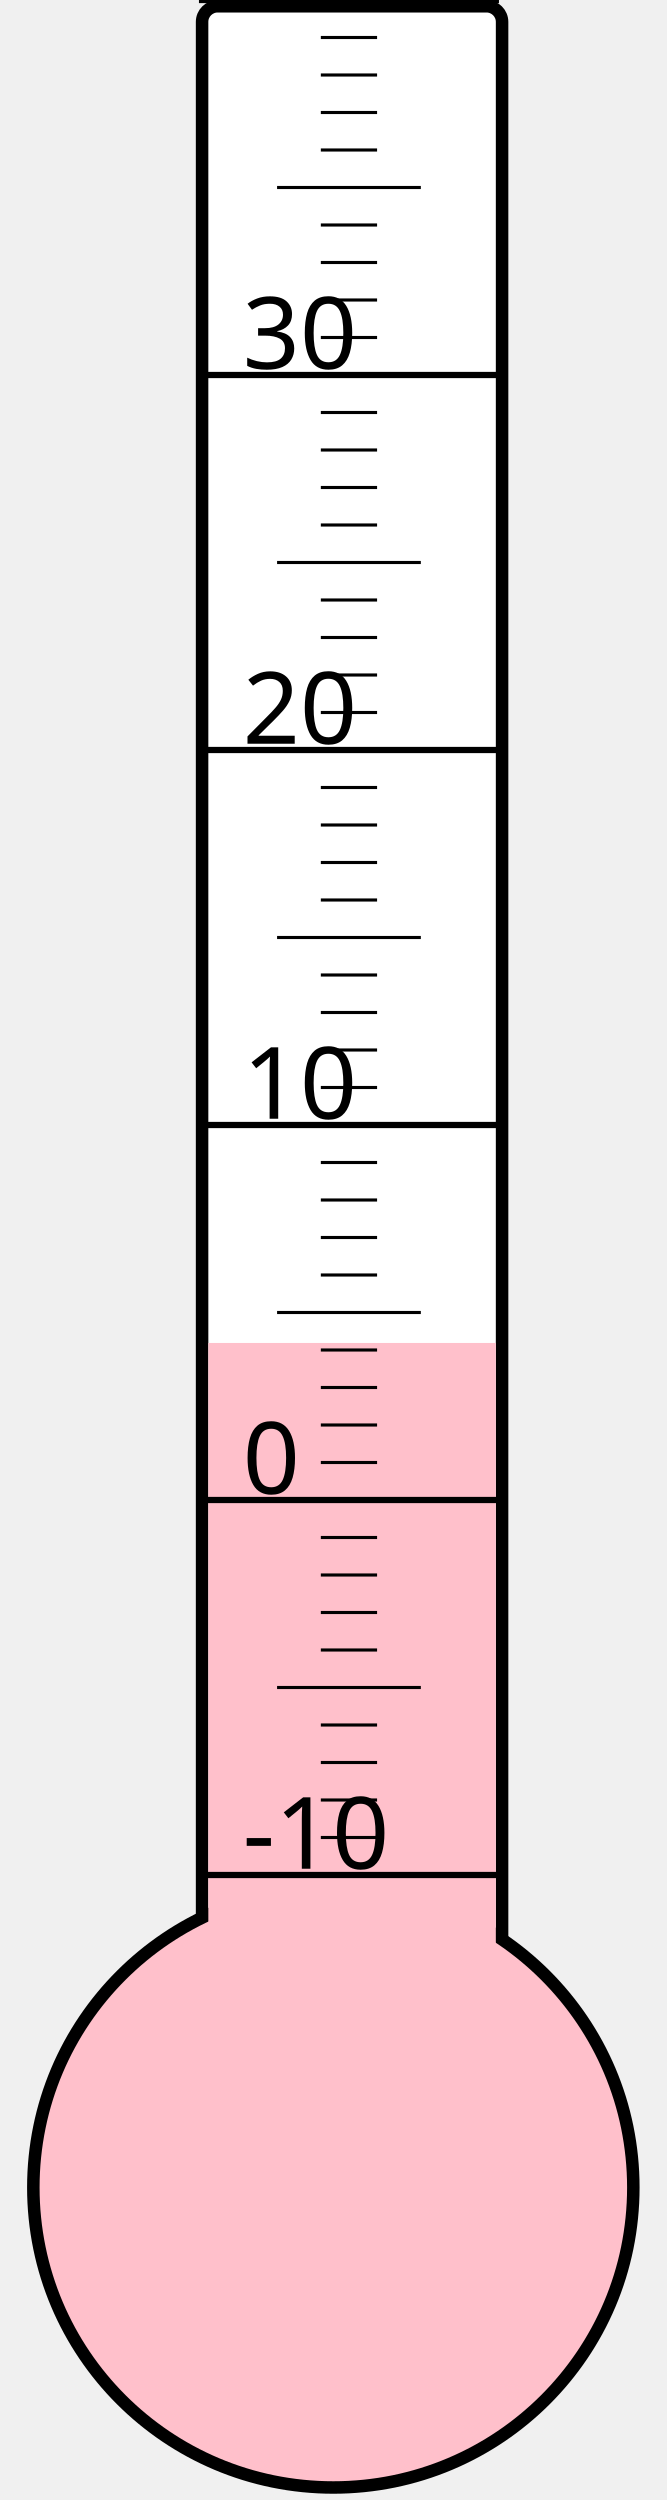
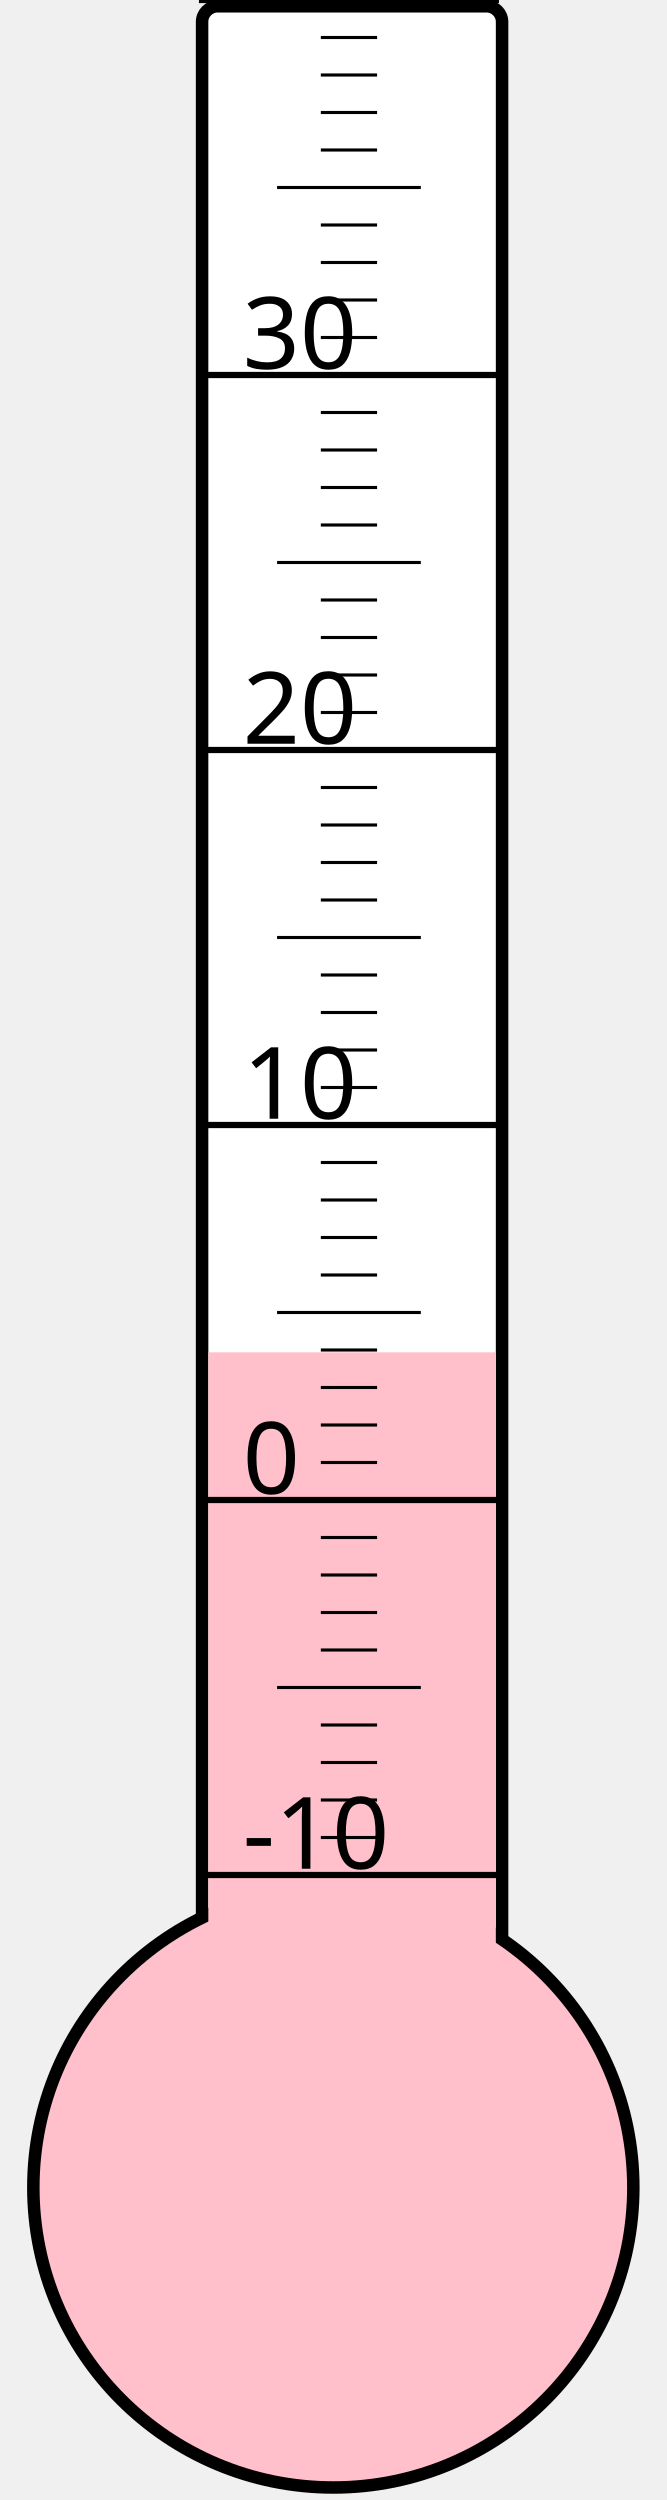
<svg xmlns="http://www.w3.org/2000/svg" width="40px" height="150px" viewBox="0 0 200 800">
  <rect width="200" height="800" x="0" y="0" style="fill: #ffffeb; fill-opacity: 0;" />
  <rect width="96" height="680" x="58" y="2" rx="5" ry="5" style="fill: white; fill-opacity: 1; stroke: black; stroke-width: 4;" />
  <circle cx="100" cy="700" r="96" style="fill: pink; stroke: black; stroke-width: 4;" />
-   <rect width="92" height="270.25" x="60" y="429.75" style="fill: pink; fill-opacity: 1; stroke-width: 0;" />
+   <rect width="92" height="267.25" x="60" y="432.75" style="fill: pink; fill-opacity: 1; stroke-width: 0;" />
  <text x="71" y="598" style="font-family: sans-serif; font-size: 24pt;">-10</text>
  <text x="71" y="478" style="font-family: sans-serif; font-size: 24pt;">0</text>
  <text x="71" y="358" style="font-family: sans-serif; font-size: 24pt;">10</text>
  <text x="71" y="238" style="font-family: sans-serif; font-size: 24pt;">20</text>
  <text x="71" y="118" style="font-family: sans-serif; font-size: 24pt;">30</text>
  <g style="stroke: black;">
    <line x1="57" y1="600" x2="153" y2="600" style="stroke-width: 2;" />
    <line x1="96" y1="588" x2="114" y2="588" style="stroke-width: 1;" />
    <line x1="96" y1="576" x2="114" y2="576" style="stroke-width: 1;" />
    <line x1="96" y1="564" x2="114" y2="564" style="stroke-width: 1;" />
    <line x1="96" y1="552" x2="114" y2="552" style="stroke-width: 1;" />
    <line x1="82" y1="540" x2="128" y2="540" style="stroke-width: 1;" />
    <line x1="96" y1="528" x2="114" y2="528" style="stroke-width: 1;" />
    <line x1="96" y1="516" x2="114" y2="516" style="stroke-width: 1;" />
    <line x1="96" y1="504" x2="114" y2="504" style="stroke-width: 1;" />
    <line x1="96" y1="492" x2="114" y2="492" style="stroke-width: 1;" />
    <line x1="57" y1="480" x2="153" y2="480" style="stroke-width: 2;" />
    <line x1="96" y1="468" x2="114" y2="468" style="stroke-width: 1;" />
    <line x1="96" y1="456" x2="114" y2="456" style="stroke-width: 1;" />
    <line x1="96" y1="444" x2="114" y2="444" style="stroke-width: 1;" />
    <line x1="96" y1="432" x2="114" y2="432" style="stroke-width: 1;" />
    <line x1="82" y1="420" x2="128" y2="420" style="stroke-width: 1;" />
    <line x1="96" y1="408" x2="114" y2="408" style="stroke-width: 1;" />
    <line x1="96" y1="396" x2="114" y2="396" style="stroke-width: 1;" />
    <line x1="96" y1="384" x2="114" y2="384" style="stroke-width: 1;" />
    <line x1="96" y1="372" x2="114" y2="372" style="stroke-width: 1;" />
    <line x1="57" y1="360" x2="153" y2="360" style="stroke-width: 2;" />
    <line x1="96" y1="348" x2="114" y2="348" style="stroke-width: 1;" />
    <line x1="96" y1="336" x2="114" y2="336" style="stroke-width: 1;" />
    <line x1="96" y1="324" x2="114" y2="324" style="stroke-width: 1;" />
    <line x1="96" y1="312" x2="114" y2="312" style="stroke-width: 1;" />
    <line x1="82" y1="300" x2="128" y2="300" style="stroke-width: 1;" />
    <line x1="96" y1="288" x2="114" y2="288" style="stroke-width: 1;" />
    <line x1="96" y1="276" x2="114" y2="276" style="stroke-width: 1;" />
    <line x1="96" y1="264" x2="114" y2="264" style="stroke-width: 1;" />
    <line x1="96" y1="252" x2="114" y2="252" style="stroke-width: 1;" />
    <line x1="57" y1="240" x2="153" y2="240" style="stroke-width: 2;" />
    <line x1="96" y1="228" x2="114" y2="228" style="stroke-width: 1;" />
    <line x1="96" y1="216" x2="114" y2="216" style="stroke-width: 1;" />
    <line x1="96" y1="204" x2="114" y2="204" style="stroke-width: 1;" />
    <line x1="96" y1="192" x2="114" y2="192" style="stroke-width: 1;" />
    <line x1="82" y1="180" x2="128" y2="180" style="stroke-width: 1;" />
    <line x1="96" y1="168" x2="114" y2="168" style="stroke-width: 1;" />
    <line x1="96" y1="156" x2="114" y2="156" style="stroke-width: 1;" />
    <line x1="96" y1="144" x2="114" y2="144" style="stroke-width: 1;" />
    <line x1="96" y1="132" x2="114" y2="132" style="stroke-width: 1;" />
    <line x1="57" y1="120" x2="153" y2="120" style="stroke-width: 2;" />
    <line x1="96" y1="108" x2="114" y2="108" style="stroke-width: 1;" />
    <line x1="96" y1="96" x2="114" y2="96" style="stroke-width: 1;" />
    <line x1="96" y1="84" x2="114" y2="84" style="stroke-width: 1;" />
    <line x1="96" y1="72" x2="114" y2="72" style="stroke-width: 1;" />
    <line x1="82" y1="60" x2="128" y2="60" style="stroke-width: 1;" />
    <line x1="96" y1="48" x2="114" y2="48" style="stroke-width: 1;" />
    <line x1="96" y1="36" x2="114" y2="36" style="stroke-width: 1;" />
    <line x1="96" y1="24" x2="114" y2="24" style="stroke-width: 1;" />
    <line x1="96" y1="12" x2="114" y2="12" style="stroke-width: 1;" />
    <line x1="57" y1="0" x2="153" y2="0" style="stroke-width: 2;" />
  </g>
</svg>
